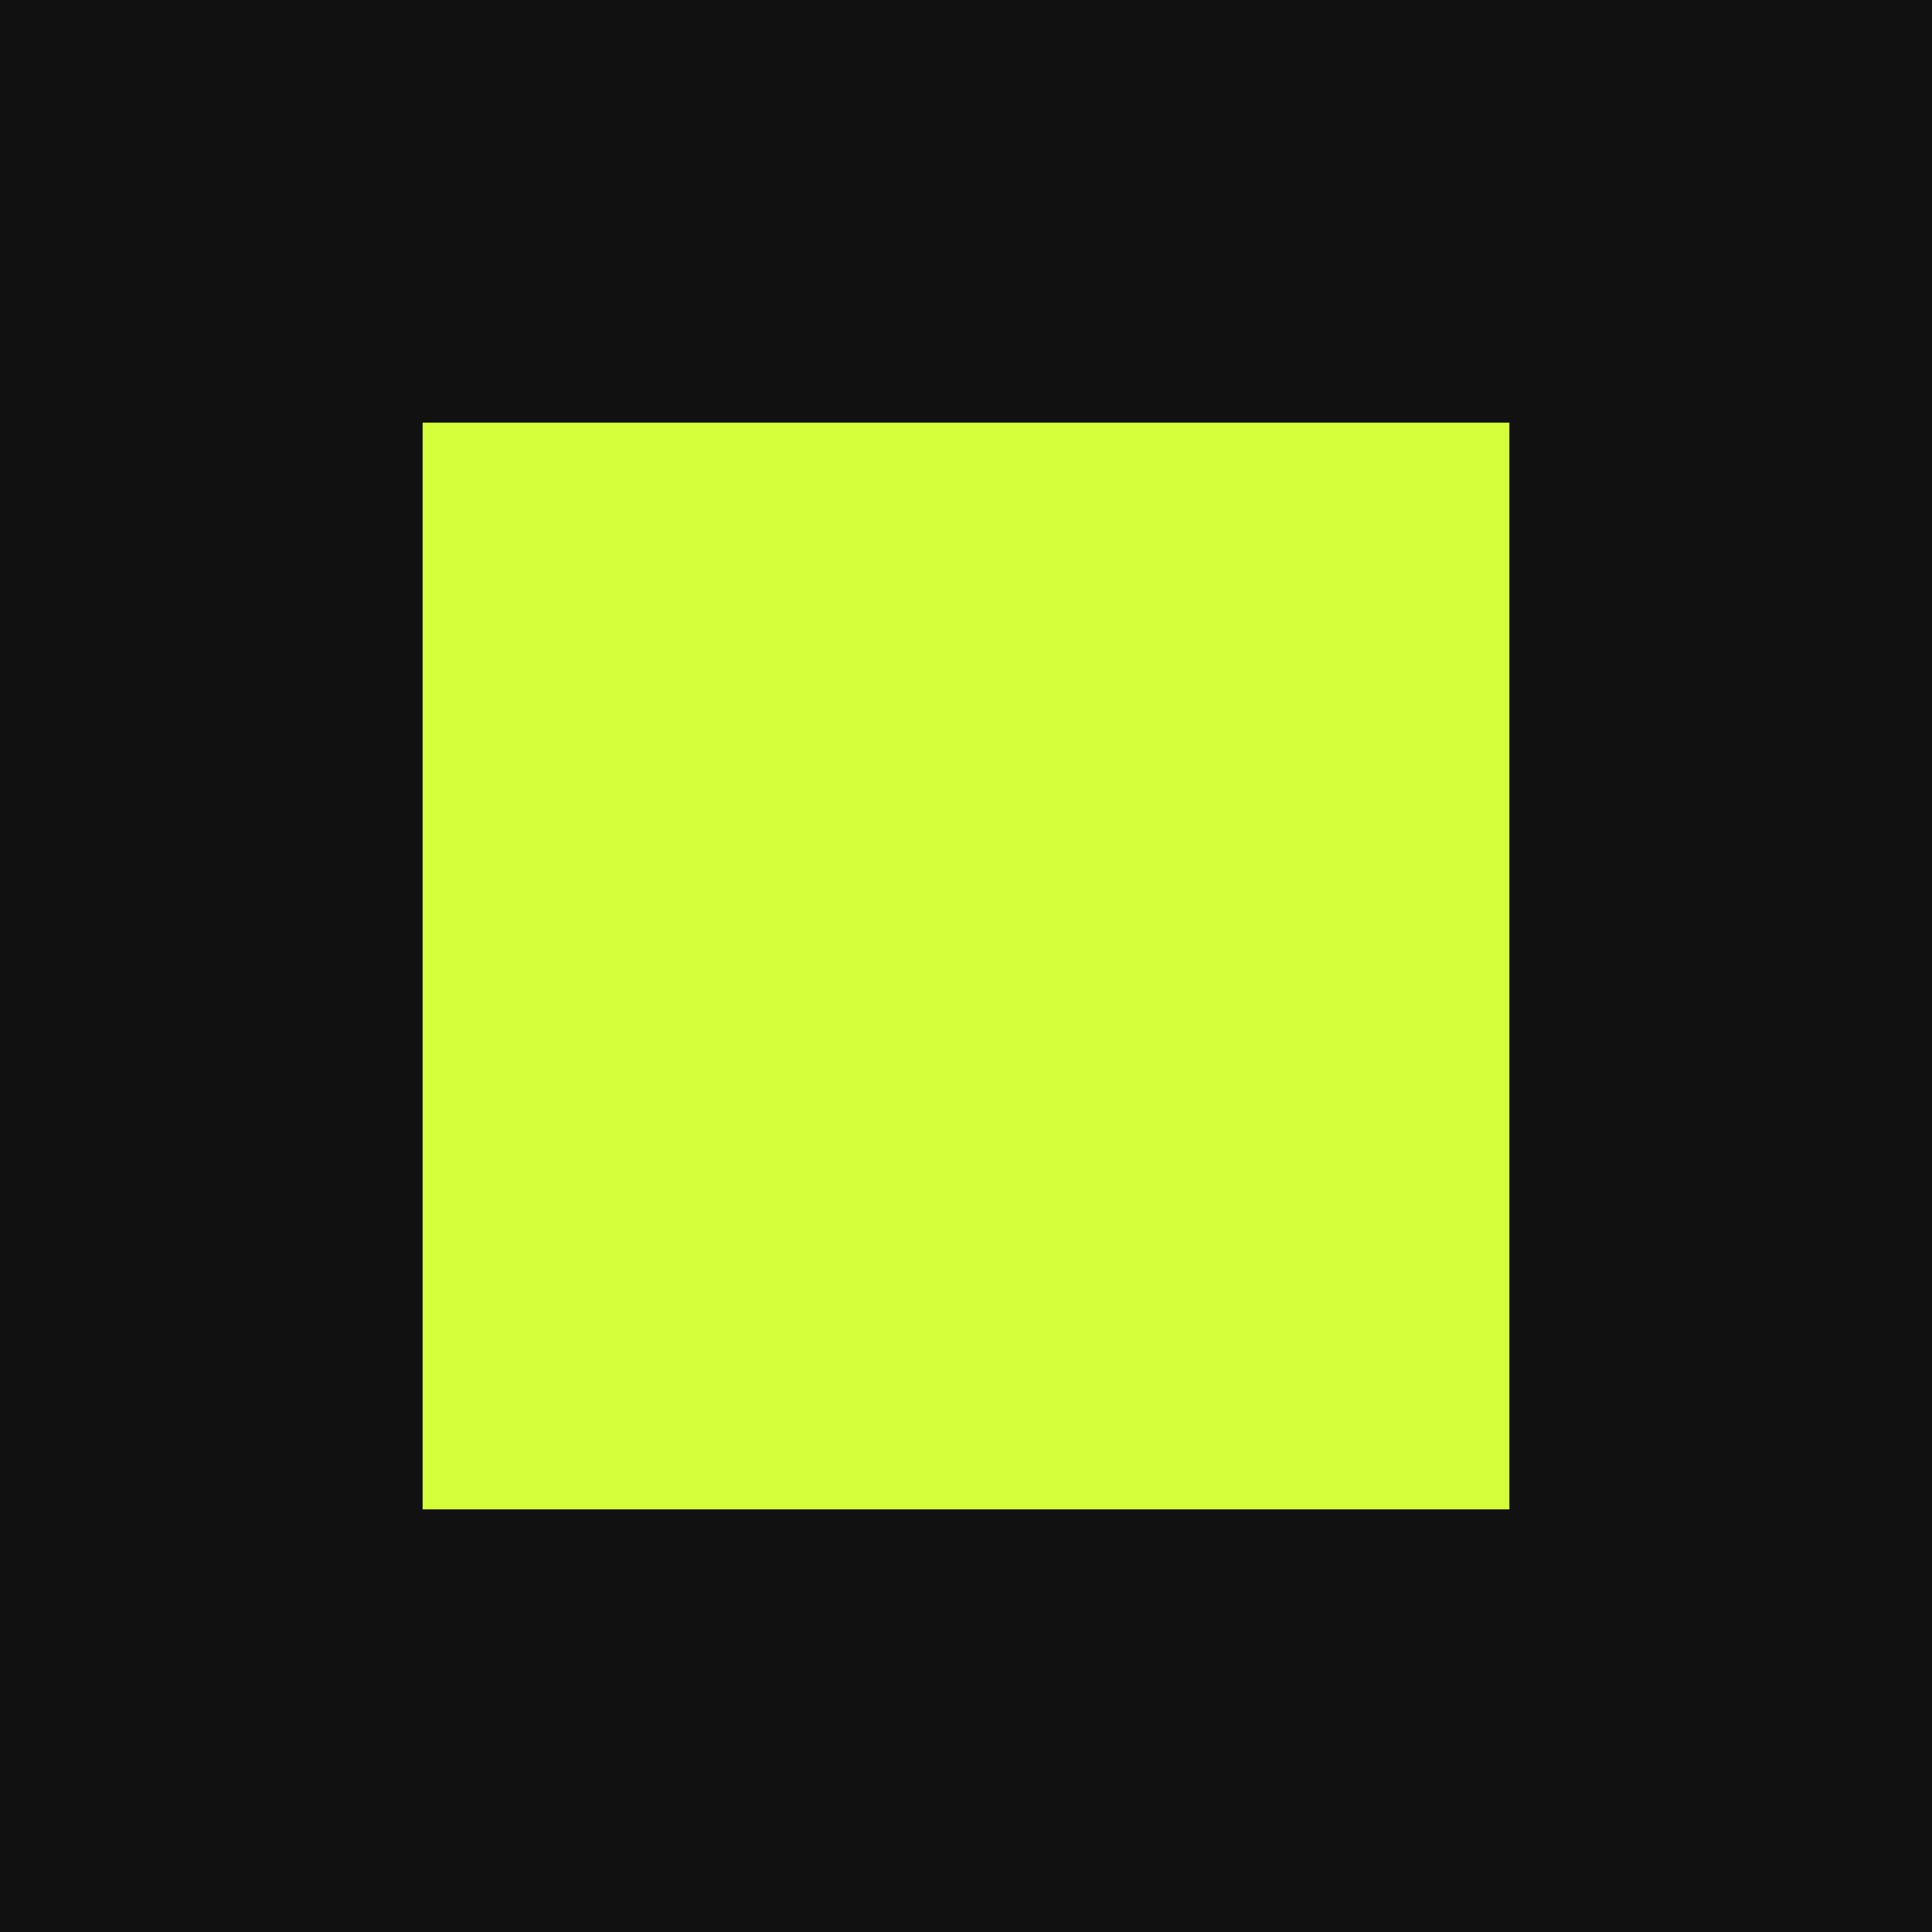
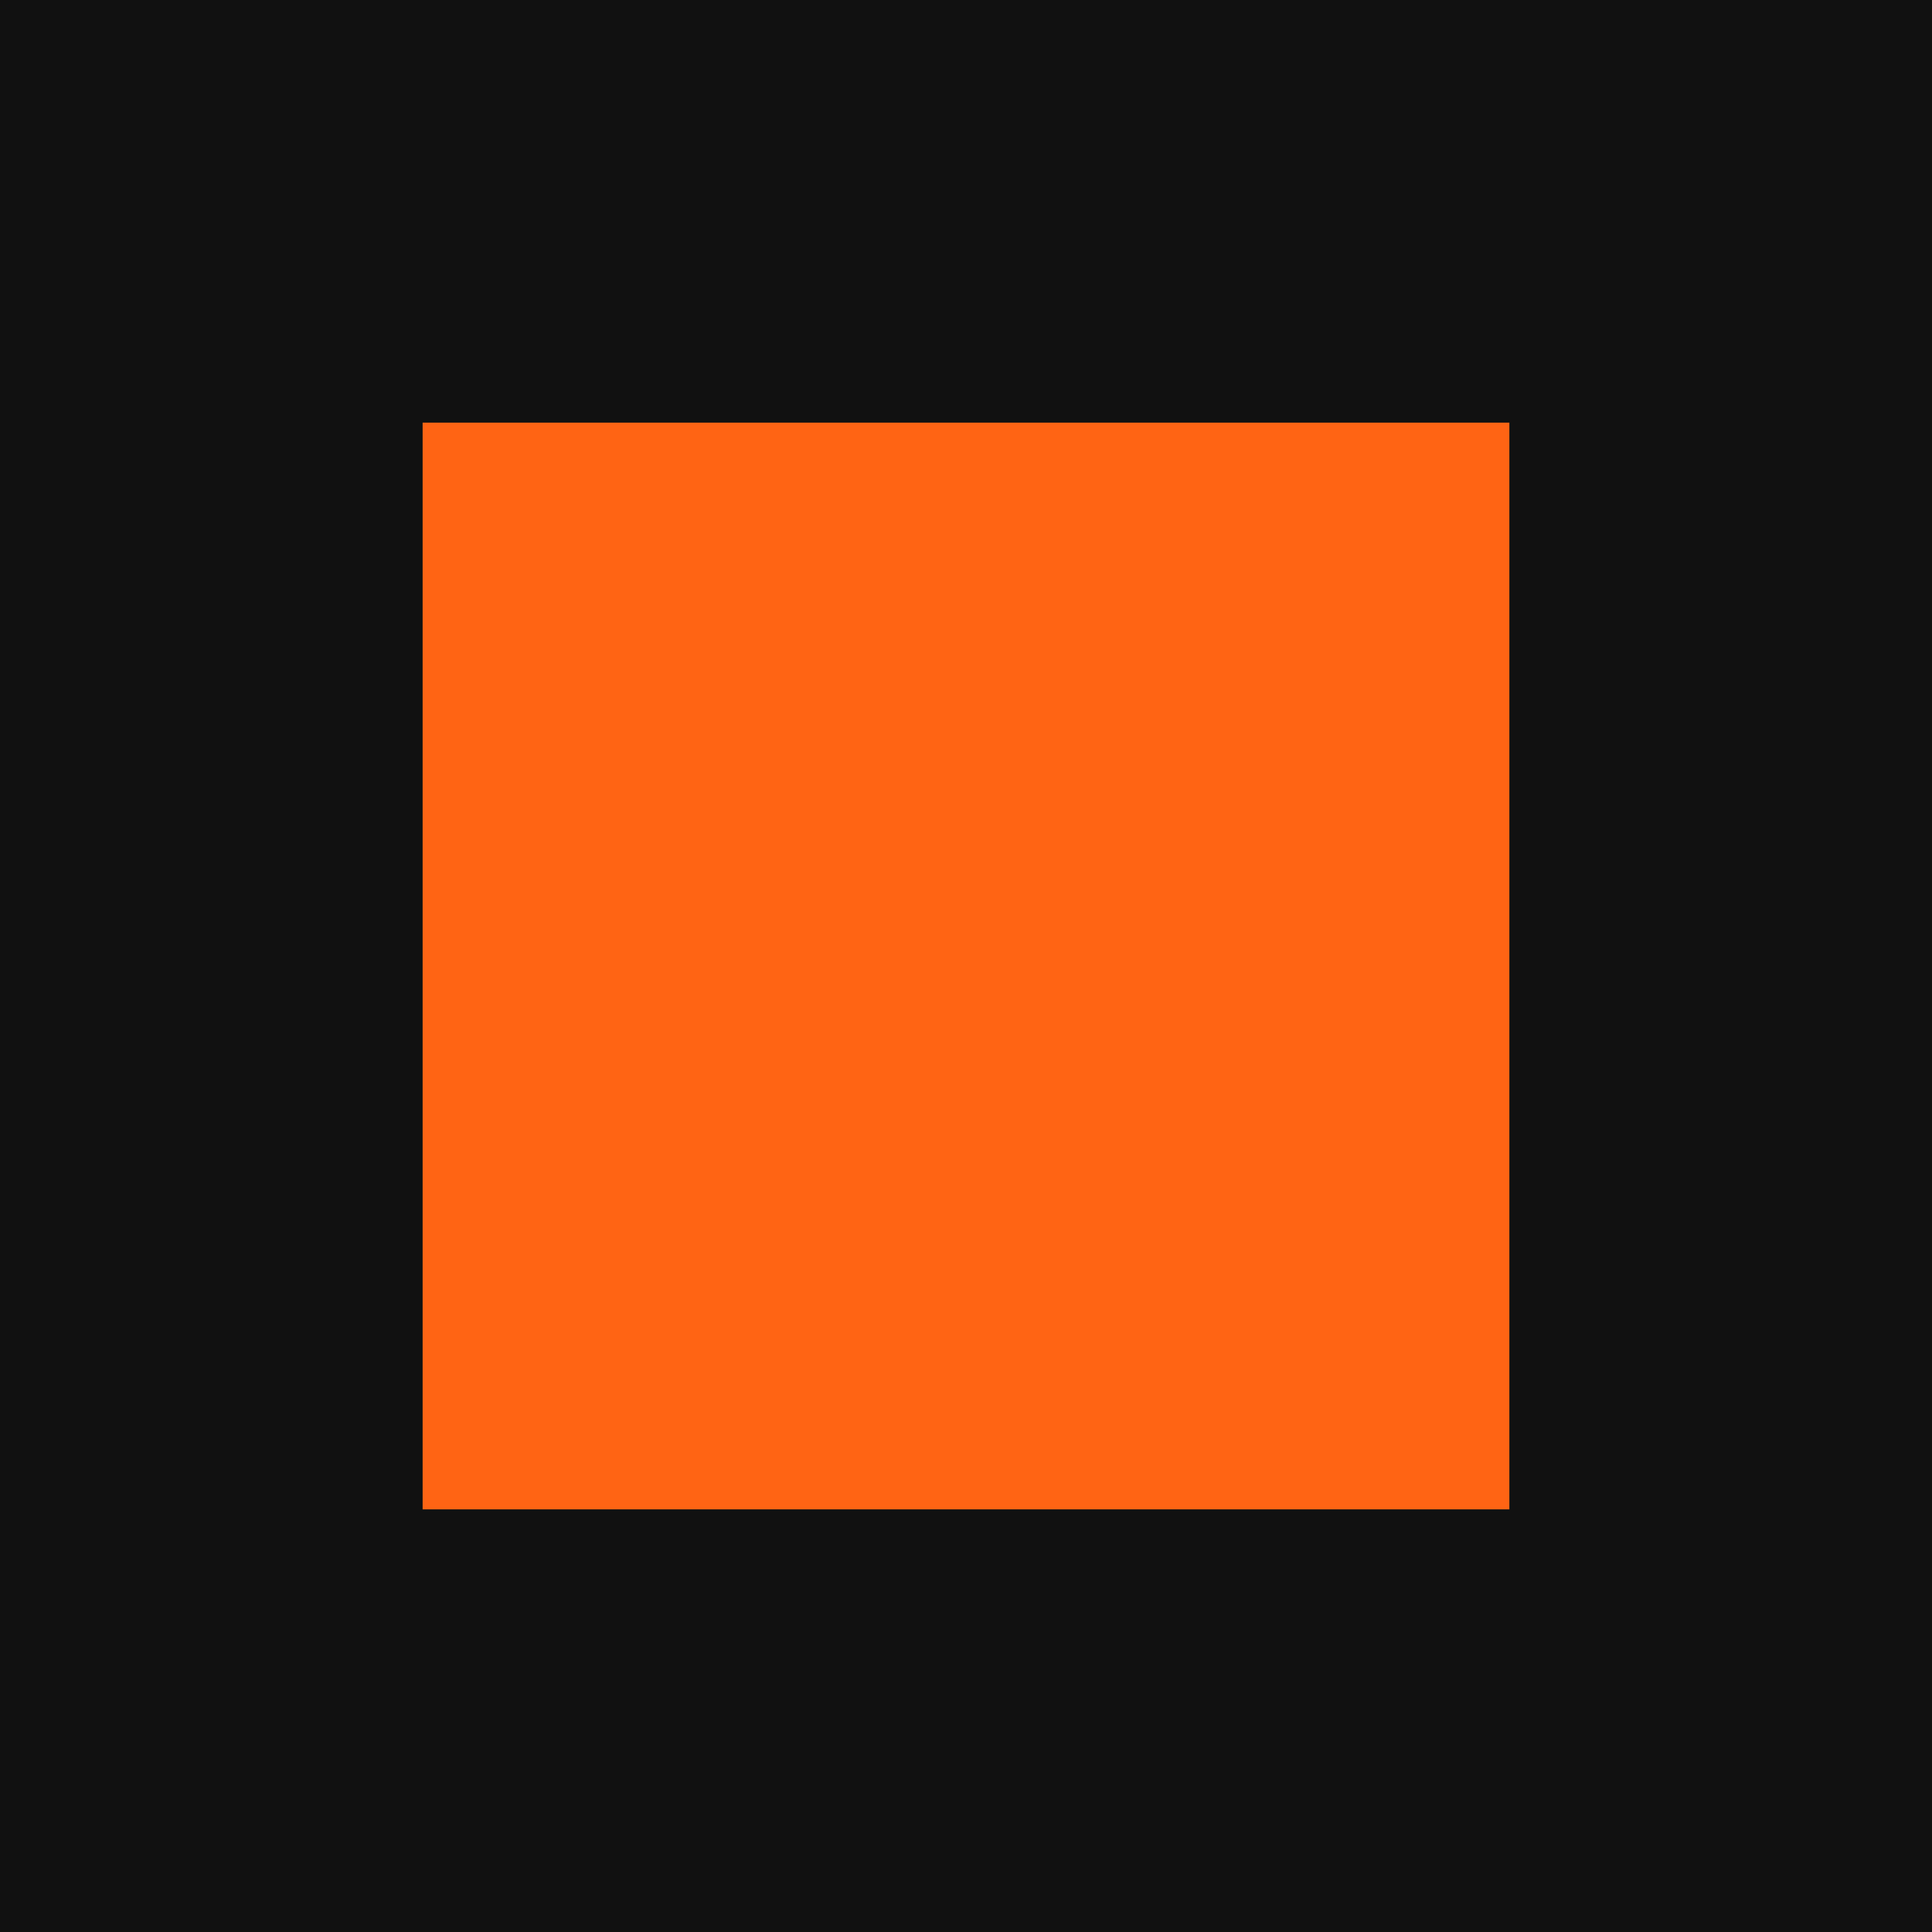
<svg xmlns="http://www.w3.org/2000/svg" viewBox="0 0 32 32" fill="none">
  <rect width="32" height="32" fill="#111" />
-   <rect x="7" y="7" width="18" height="18" fill="#D4FF3A" />
+   <rect x="7" y="7" width="18" height="18" fill="#ff6414" />
</svg>
